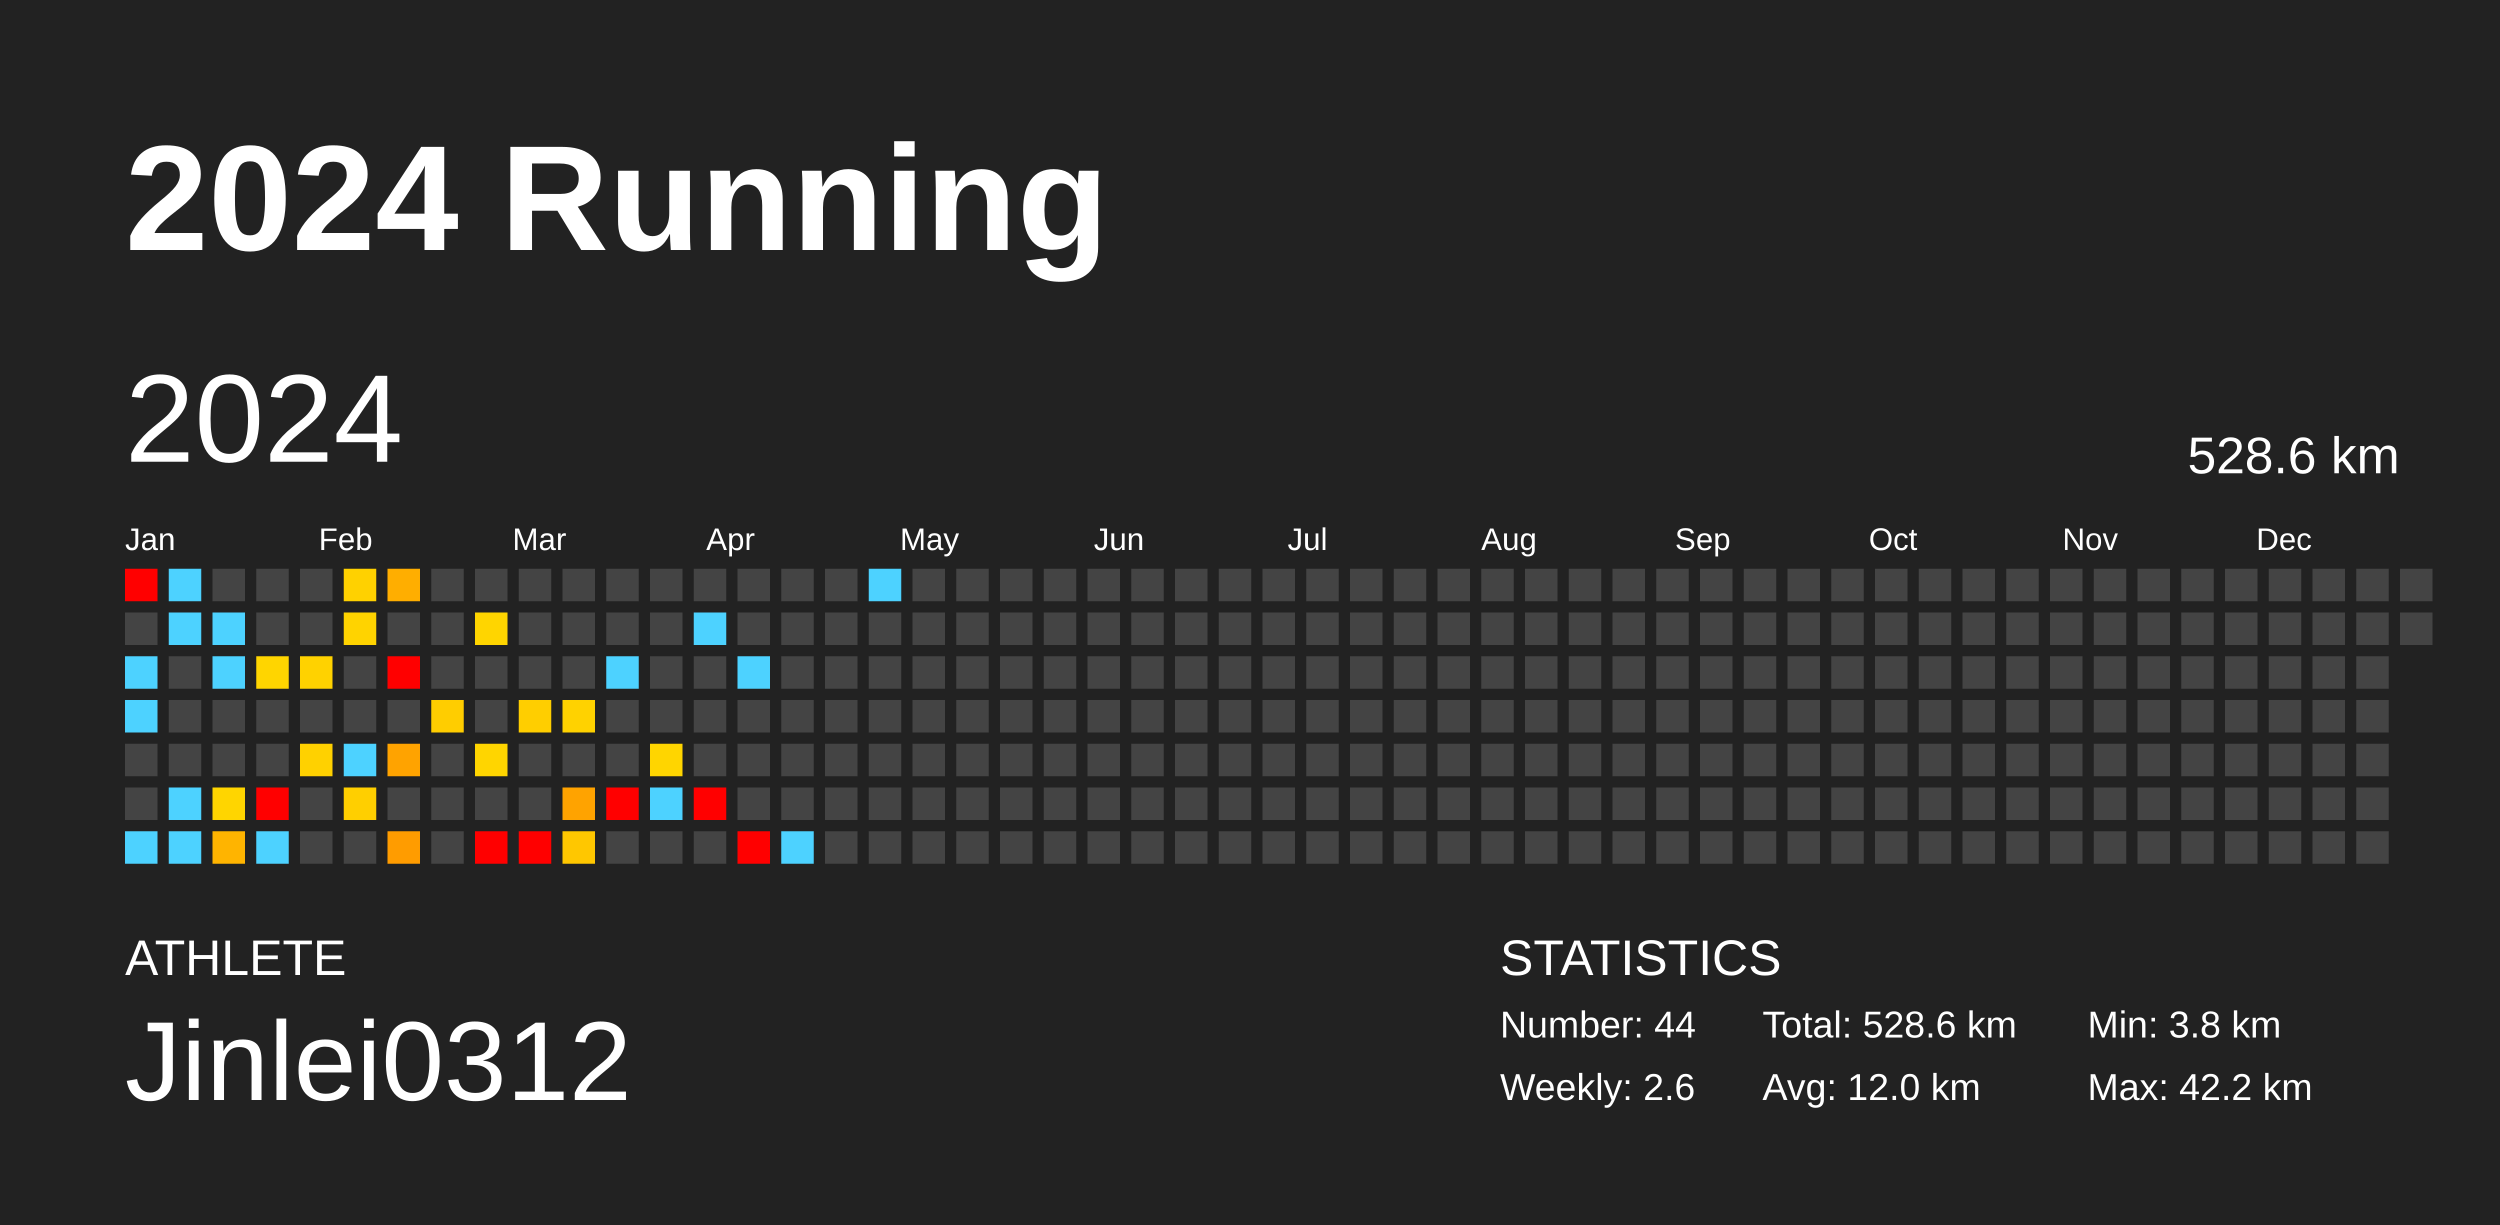
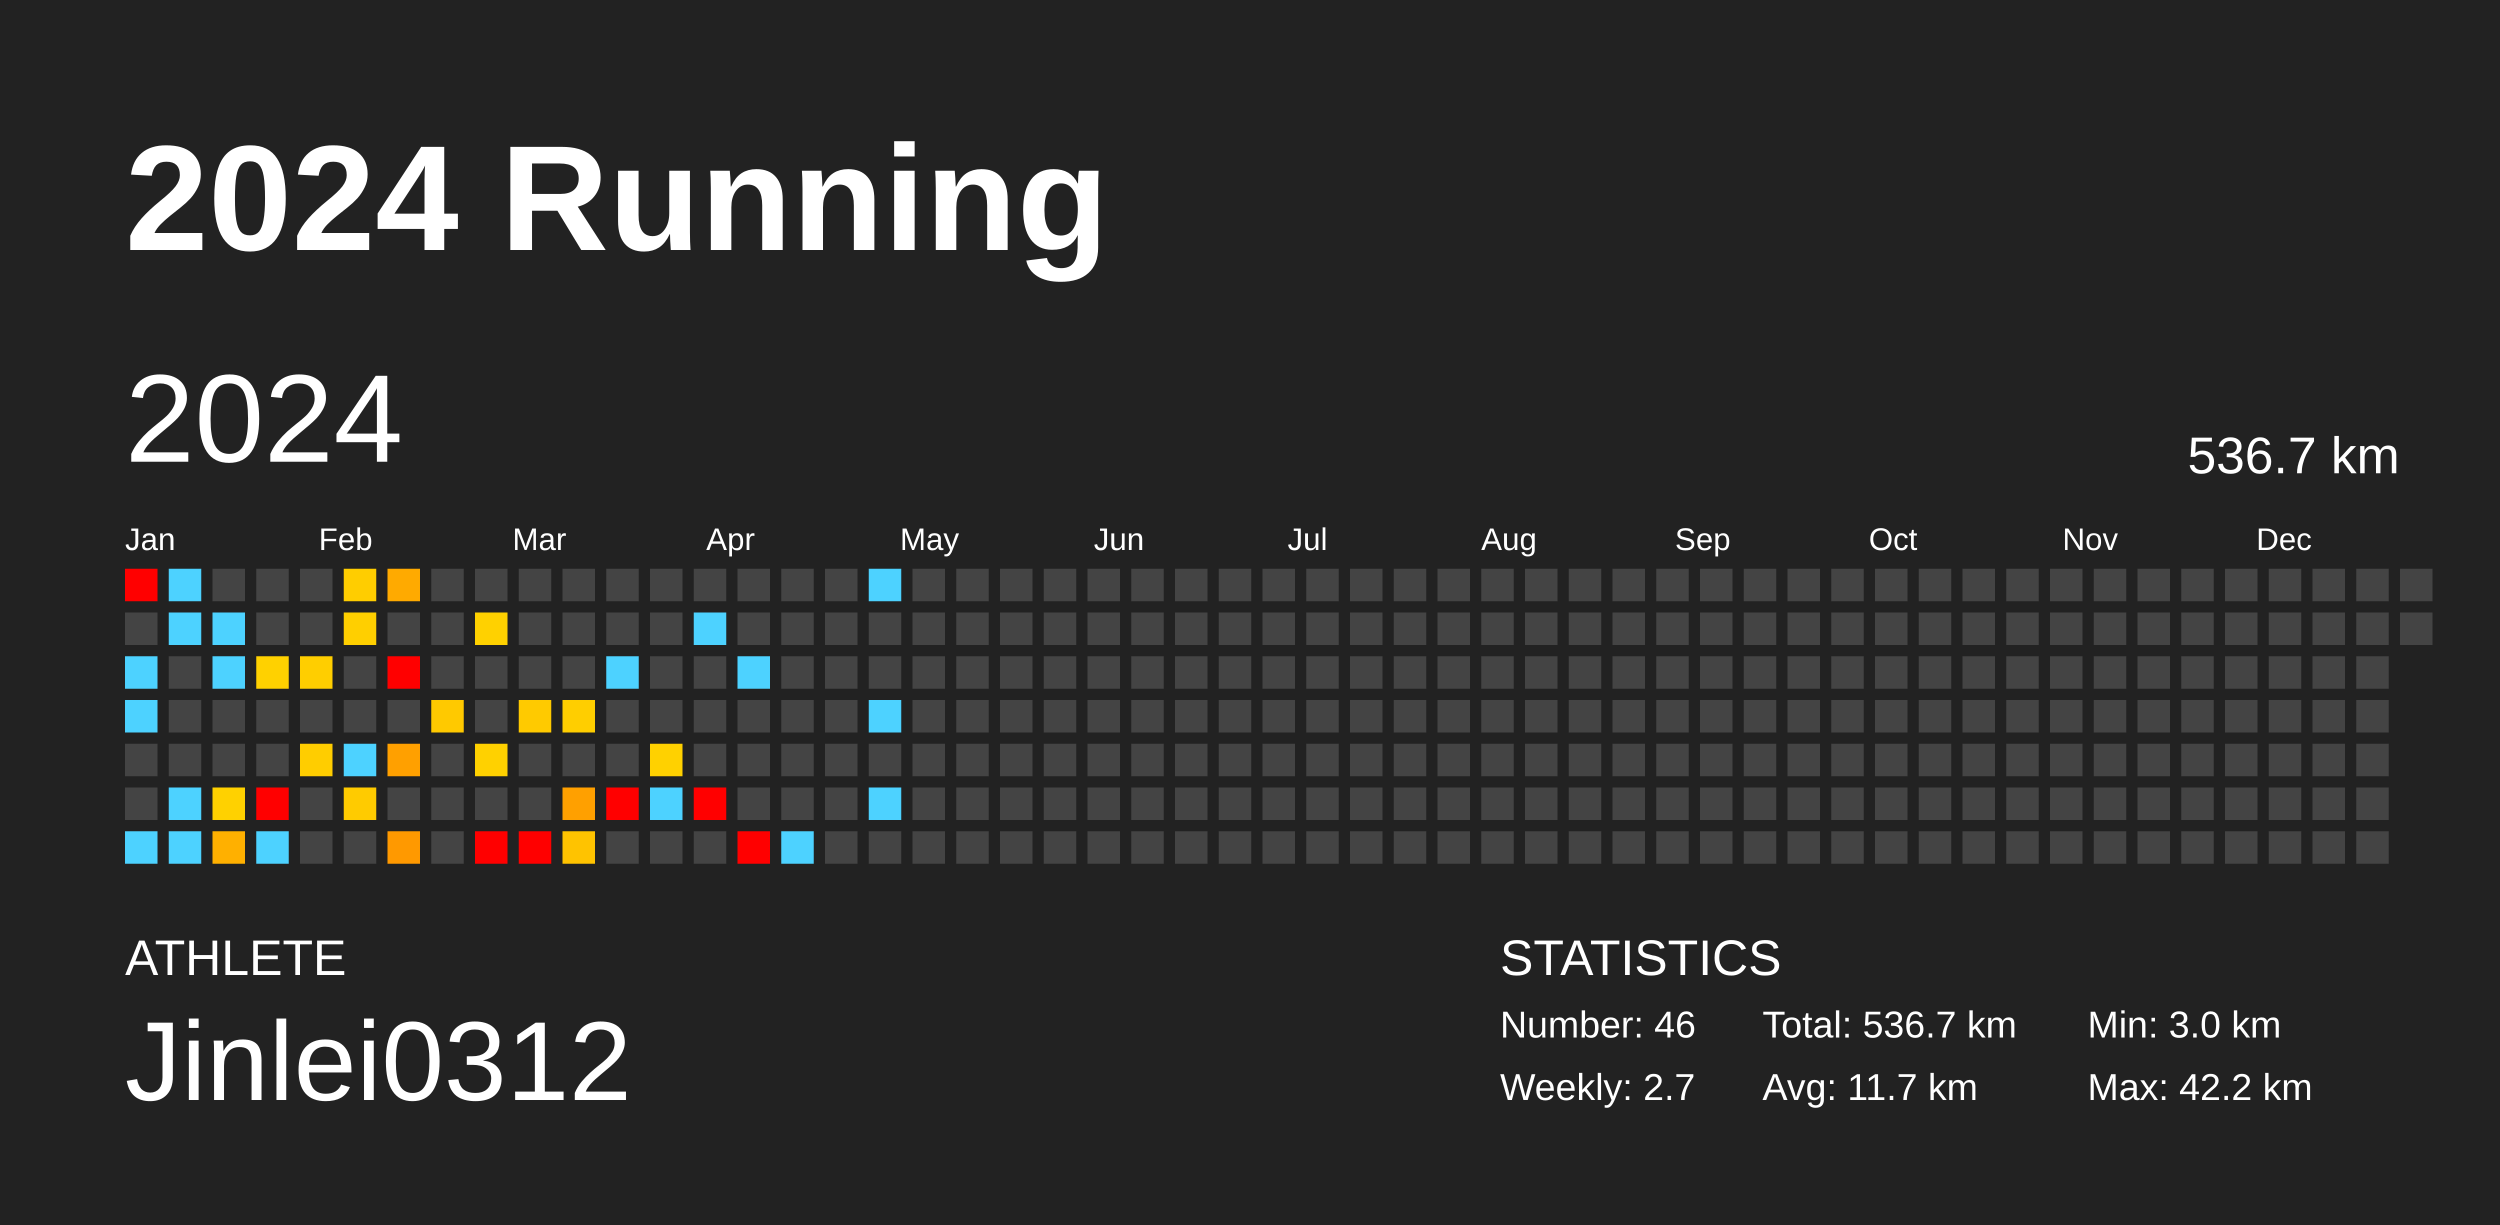
<svg xmlns="http://www.w3.org/2000/svg" baseProfile="full" height="98mm" version="1.1" viewBox="0,0,200,98" width="200mm">
  <defs />
  <rect fill="#222222" height="98" width="200" x="0" y="0" />
  <text fill="#FFFFFF" style="font-size:12px; font-family:Arial; font-weight:bold;" x="10" y="20">2024 Running</text>
  <text fill="#FFFFFF" style="font-size:4px; font-family:Arial" x="10" y="78">ATHLETE</text>
  <text fill="#FFFFFF" style="font-size:9px; font-family:Arial" x="10" y="88">Jinlei0312</text>
  <text fill="#FFFFFF" style="font-size:4px; font-family:Arial" x="120" y="78">STATISTICS</text>
-   <text fill="#FFFFFF" style="font-size:3px; font-family:Arial" x="120" y="83">Number: 44</text>
-   <text fill="#FFFFFF" style="font-size:3px; font-family:Arial" x="120" y="88">Weekly: 2.6</text>
-   <text fill="#FFFFFF" style="font-size:3px; font-family:Arial" x="141" y="83">Total: 528.6 km</text>
-   <text fill="#FFFFFF" style="font-size:3px; font-family:Arial" x="141" y="88">Avg: 12.0 km</text>
-   <text fill="#FFFFFF" style="font-size:3px; font-family:Arial" x="167" y="83">Min: 3.8 km</text>
+   <text fill="#FFFFFF" style="font-size:3px; font-family:Arial" x="120" y="83">Number: 46</text>
+   <text fill="#FFFFFF" style="font-size:3px; font-family:Arial" x="120" y="88">Weekly: 2.7</text>
+   <text fill="#FFFFFF" style="font-size:3px; font-family:Arial" x="141" y="83">Total: 536.7 km</text>
+   <text fill="#FFFFFF" style="font-size:3px; font-family:Arial" x="141" y="88">Avg: 11.7 km</text>
+   <text fill="#FFFFFF" style="font-size:3px; font-family:Arial" x="167" y="83">Min: 3.0 km</text>
  <text fill="#FFFFFF" style="font-size:3px; font-family:Arial" x="167" y="88">Max: 42.2 km</text>
  <text dominant-baseline="hanging" fill="#FFFFFF" style="font-size:10.0px; font-family:Arial;" x="10" y="30">2024</text>
-   <text dominant-baseline="hanging" fill="#FFFFFF" style="font-size:4.125px; font-family:Arial;" x="175" y="35">528.6 km</text>
+   <text dominant-baseline="hanging" fill="#FFFFFF" style="font-size:4.125px; font-family:Arial;" x="175" y="35">536.7 km</text>
  <text fill="#FFFFFF" style="font-size:2.5px; font-family:Arial" x="10.0" y="44">Jan</text>
  <text fill="#FFFFFF" style="font-size:2.5px; font-family:Arial" x="25.5" y="44">Feb</text>
  <text fill="#FFFFFF" style="font-size:2.5px; font-family:Arial" x="41.0" y="44">Mar</text>
  <text fill="#FFFFFF" style="font-size:2.5px; font-family:Arial" x="56.5" y="44">Apr</text>
  <text fill="#FFFFFF" style="font-size:2.5px; font-family:Arial" x="72.0" y="44">May</text>
  <text fill="#FFFFFF" style="font-size:2.5px; font-family:Arial" x="87.5" y="44">Jun</text>
  <text fill="#FFFFFF" style="font-size:2.5px; font-family:Arial" x="103.0" y="44">Jul</text>
  <text fill="#FFFFFF" style="font-size:2.5px; font-family:Arial" x="118.5" y="44">Aug</text>
  <text fill="#FFFFFF" style="font-size:2.5px; font-family:Arial" x="134.0" y="44">Sep</text>
  <text fill="#FFFFFF" style="font-size:2.5px; font-family:Arial" x="149.5" y="44">Oct</text>
  <text fill="#FFFFFF" style="font-size:2.5px; font-family:Arial" x="165.0" y="44">Nov</text>
  <text fill="#FFFFFF" style="font-size:2.5px; font-family:Arial" x="180.5" y="44">Dec</text>
  <rect fill="red" height="2.6" width="2.6" x="10.0" y="45.5" />
  <rect fill="#444444" height="2.6" width="2.6" x="10.0" y="49.0" />
  <rect fill="#4dd2ff" height="2.6" width="2.6" x="10.0" y="52.5" />
  <rect fill="#4dd2ff" height="2.6" width="2.6" x="10.0" y="56.0" />
  <rect fill="#444444" height="2.6" width="2.6" x="10.0" y="59.5" />
  <rect fill="#444444" height="2.6" width="2.6" x="10.0" y="63.0" />
  <rect fill="#4dd2ff" height="2.6" width="2.6" x="10.0" y="66.5" />
  <rect fill="#4dd2ff" height="2.6" width="2.6" x="13.5" y="45.5" />
  <rect fill="#4dd2ff" height="2.6" width="2.6" x="13.5" y="49.0" />
  <rect fill="#444444" height="2.6" width="2.6" x="13.5" y="52.5" />
  <rect fill="#444444" height="2.6" width="2.6" x="13.5" y="56.0" />
  <rect fill="#444444" height="2.6" width="2.6" x="13.5" y="59.5" />
  <rect fill="#4dd2ff" height="2.6" width="2.6" x="13.5" y="63.0" />
  <rect fill="#4dd2ff" height="2.6" width="2.6" x="13.5" y="66.5" />
  <rect fill="#444444" height="2.6" width="2.6" x="17.0" y="45.5" />
  <rect fill="#4dd2ff" height="2.6" width="2.6" x="17.0" y="49.0" />
  <rect fill="#4dd2ff" height="2.6" width="2.6" x="17.0" y="52.5" />
  <rect fill="#444444" height="2.6" width="2.6" x="17.0" y="56.0" />
  <rect fill="#444444" height="2.6" width="2.6" x="17.0" y="59.5" />
-   <rect fill="#ffd500" height="2.6" width="2.6" x="17.0" y="63.0" />
-   <rect fill="#ffb400" height="2.6" width="2.6" x="17.0" y="66.5" />
+   <rect fill="#ffd100" height="2.6" width="2.6" x="17.0" y="63.0" />
+   <rect fill="#ffb000" height="2.6" width="2.6" x="17.0" y="66.5" />
  <rect fill="#444444" height="2.6" width="2.6" x="20.5" y="45.5" />
  <rect fill="#444444" height="2.6" width="2.6" x="20.5" y="49.0" />
-   <rect fill="#ffd500" height="2.6" width="2.6" x="20.5" y="52.5" />
+   <rect fill="#ffd100" height="2.6" width="2.6" x="20.5" y="52.5" />
  <rect fill="#444444" height="2.6" width="2.6" x="20.5" y="56.0" />
  <rect fill="#444444" height="2.6" width="2.6" x="20.5" y="59.5" />
  <rect fill="red" height="2.6" width="2.6" x="20.5" y="63.0" />
  <rect fill="#4dd2ff" height="2.6" width="2.6" x="20.5" y="66.5" />
  <rect fill="#444444" height="2.6" width="2.6" x="24.0" y="45.5" />
  <rect fill="#444444" height="2.6" width="2.6" x="24.0" y="49.0" />
-   <rect fill="#ffd200" height="2.6" width="2.6" x="24.0" y="52.5" />
+   <rect fill="#ffce00" height="2.6" width="2.6" x="24.0" y="52.5" />
  <rect fill="#444444" height="2.6" width="2.6" x="24.0" y="56.0" />
-   <rect fill="#ffd100" height="2.6" width="2.6" x="24.0" y="59.5" />
+   <rect fill="#ffcd00" height="2.6" width="2.6" x="24.0" y="59.5" />
  <rect fill="#444444" height="2.6" width="2.6" x="24.0" y="63.0" />
  <rect fill="#444444" height="2.6" width="2.6" x="24.0" y="66.5" />
-   <rect fill="#ffd100" height="2.6" width="2.6" x="27.5" y="45.5" />
-   <rect fill="#ffd300" height="2.6" width="2.6" x="27.5" y="49.0" />
+   <rect fill="#ffcd00" height="2.6" width="2.6" x="27.5" y="45.5" />
+   <rect fill="#ffcf00" height="2.6" width="2.6" x="27.5" y="49.0" />
  <rect fill="#444444" height="2.6" width="2.6" x="27.5" y="52.5" />
  <rect fill="#444444" height="2.6" width="2.6" x="27.5" y="56.0" />
  <rect fill="#4dd2ff" height="2.6" width="2.6" x="27.5" y="59.5" />
-   <rect fill="#ffcf00" height="2.6" width="2.6" x="27.5" y="63.0" />
+   <rect fill="#ffcb00" height="2.6" width="2.6" x="27.5" y="63.0" />
  <rect fill="#444444" height="2.6" width="2.6" x="27.5" y="66.5" />
-   <rect fill="#ffae00" height="2.6" width="2.6" x="31.0" y="45.5" />
+   <rect fill="#ffaa00" height="2.6" width="2.6" x="31.0" y="45.5" />
  <rect fill="#444444" height="2.6" width="2.6" x="31.0" y="49.0" />
  <rect fill="red" height="2.6" width="2.6" x="31.0" y="52.5" />
  <rect fill="#444444" height="2.6" width="2.6" x="31.0" y="56.0" />
-   <rect fill="#ffa300" height="2.6" width="2.6" x="31.0" y="59.5" />
+   <rect fill="#ffa000" height="2.6" width="2.6" x="31.0" y="59.5" />
  <rect fill="#444444" height="2.6" width="2.6" x="31.0" y="63.0" />
-   <rect fill="#ff9c00" height="2.6" width="2.6" x="31.0" y="66.5" />
+   <rect fill="#ff9900" height="2.6" width="2.6" x="31.0" y="66.5" />
  <rect fill="#444444" height="2.6" width="2.6" x="34.5" y="45.5" />
  <rect fill="#444444" height="2.6" width="2.6" x="34.5" y="49.0" />
  <rect fill="#444444" height="2.6" width="2.6" x="34.5" y="52.5" />
-   <rect fill="#ffcd00" height="2.6" width="2.6" x="34.5" y="56.0" />
+   <rect fill="#ffc900" height="2.6" width="2.6" x="34.5" y="56.0" />
  <rect fill="#444444" height="2.6" width="2.6" x="34.5" y="59.5" />
  <rect fill="#444444" height="2.6" width="2.6" x="34.5" y="63.0" />
  <rect fill="#444444" height="2.6" width="2.6" x="34.5" y="66.5" />
  <rect fill="#444444" height="2.6" width="2.6" x="38.0" y="45.5" />
-   <rect fill="#ffd500" height="2.6" width="2.6" x="38.0" y="49.0" />
+   <rect fill="#ffd100" height="2.6" width="2.6" x="38.0" y="49.0" />
  <rect fill="#444444" height="2.6" width="2.6" x="38.0" y="52.5" />
  <rect fill="#444444" height="2.6" width="2.6" x="38.0" y="56.0" />
-   <rect fill="#ffd500" height="2.6" width="2.6" x="38.0" y="59.5" />
+   <rect fill="#ffd100" height="2.6" width="2.6" x="38.0" y="59.5" />
  <rect fill="#444444" height="2.6" width="2.6" x="38.0" y="63.0" />
  <rect fill="red" height="2.6" width="2.6" x="38.0" y="66.5" />
  <rect fill="#444444" height="2.6" width="2.6" x="41.5" y="45.5" />
  <rect fill="#444444" height="2.6" width="2.6" x="41.5" y="49.0" />
  <rect fill="#444444" height="2.6" width="2.6" x="41.5" y="52.5" />
-   <rect fill="#ffce00" height="2.6" width="2.6" x="41.5" y="56.0" />
+   <rect fill="#ffca00" height="2.6" width="2.6" x="41.5" y="56.0" />
  <rect fill="#444444" height="2.6" width="2.6" x="41.5" y="59.5" />
  <rect fill="#444444" height="2.6" width="2.6" x="41.5" y="63.0" />
  <rect fill="red" height="2.6" width="2.6" x="41.5" y="66.5" />
  <rect fill="#444444" height="2.6" width="2.6" x="45.0" y="45.5" />
  <rect fill="#444444" height="2.6" width="2.6" x="45.0" y="49.0" />
  <rect fill="#444444" height="2.6" width="2.6" x="45.0" y="52.5" />
-   <rect fill="#ffd200" height="2.6" width="2.6" x="45.0" y="56.0" />
+   <rect fill="#ffce00" height="2.6" width="2.6" x="45.0" y="56.0" />
  <rect fill="#444444" height="2.6" width="2.6" x="45.0" y="59.5" />
-   <rect fill="#ffa300" height="2.6" width="2.6" x="45.0" y="63.0" />
-   <rect fill="#ffc700" height="2.6" width="2.6" x="45.0" y="66.5" />
+   <rect fill="#ffa000" height="2.6" width="2.6" x="45.0" y="63.0" />
+   <rect fill="#ffc300" height="2.6" width="2.6" x="45.0" y="66.5" />
  <rect fill="#444444" height="2.6" width="2.6" x="48.5" y="45.5" />
  <rect fill="#444444" height="2.6" width="2.6" x="48.5" y="49.0" />
  <rect fill="#4dd2ff" height="2.6" width="2.6" x="48.5" y="52.5" />
  <rect fill="#444444" height="2.6" width="2.6" x="48.5" y="56.0" />
  <rect fill="#444444" height="2.6" width="2.6" x="48.5" y="59.5" />
  <rect fill="red" height="2.6" width="2.6" x="48.5" y="63.0" />
  <rect fill="#444444" height="2.6" width="2.6" x="48.5" y="66.5" />
  <rect fill="#444444" height="2.6" width="2.6" x="52.0" y="45.5" />
  <rect fill="#444444" height="2.6" width="2.6" x="52.0" y="49.0" />
  <rect fill="#444444" height="2.6" width="2.6" x="52.0" y="52.5" />
  <rect fill="#444444" height="2.6" width="2.6" x="52.0" y="56.0" />
-   <rect fill="#ffd500" height="2.6" width="2.6" x="52.0" y="59.5" />
+   <rect fill="#ffd100" height="2.6" width="2.6" x="52.0" y="59.5" />
  <rect fill="#4dd2ff" height="2.6" width="2.6" x="52.0" y="63.0" />
  <rect fill="#444444" height="2.6" width="2.6" x="52.0" y="66.5" />
  <rect fill="#444444" height="2.6" width="2.6" x="55.5" y="45.5" />
  <rect fill="#4dd2ff" height="2.6" width="2.6" x="55.5" y="49.0" />
  <rect fill="#444444" height="2.6" width="2.6" x="55.5" y="52.5" />
  <rect fill="#444444" height="2.6" width="2.6" x="55.5" y="56.0" />
  <rect fill="#444444" height="2.6" width="2.6" x="55.5" y="59.5" />
  <rect fill="red" height="2.6" width="2.6" x="55.5" y="63.0" />
  <rect fill="#444444" height="2.6" width="2.6" x="55.5" y="66.5" />
  <rect fill="#444444" height="2.6" width="2.6" x="59.0" y="45.5" />
  <rect fill="#444444" height="2.6" width="2.6" x="59.0" y="49.0" />
  <rect fill="#4dd2ff" height="2.6" width="2.6" x="59.0" y="52.5" />
  <rect fill="#444444" height="2.6" width="2.6" x="59.0" y="56.0" />
  <rect fill="#444444" height="2.6" width="2.6" x="59.0" y="59.5" />
  <rect fill="#444444" height="2.6" width="2.6" x="59.0" y="63.0" />
  <rect fill="red" height="2.6" width="2.6" x="59.0" y="66.5" />
  <rect fill="#444444" height="2.6" width="2.6" x="62.5" y="45.5" />
  <rect fill="#444444" height="2.6" width="2.6" x="62.5" y="49.0" />
  <rect fill="#444444" height="2.6" width="2.6" x="62.5" y="52.5" />
  <rect fill="#444444" height="2.6" width="2.6" x="62.5" y="56.0" />
  <rect fill="#444444" height="2.6" width="2.6" x="62.5" y="59.5" />
  <rect fill="#444444" height="2.6" width="2.6" x="62.5" y="63.0" />
  <rect fill="#4dd2ff" height="2.6" width="2.6" x="62.5" y="66.5" />
  <rect fill="#444444" height="2.6" width="2.6" x="66.0" y="45.5" />
  <rect fill="#444444" height="2.6" width="2.6" x="66.0" y="49.0" />
  <rect fill="#444444" height="2.6" width="2.6" x="66.0" y="52.5" />
  <rect fill="#444444" height="2.6" width="2.6" x="66.0" y="56.0" />
  <rect fill="#444444" height="2.6" width="2.6" x="66.0" y="59.5" />
  <rect fill="#444444" height="2.6" width="2.6" x="66.0" y="63.0" />
  <rect fill="#444444" height="2.6" width="2.6" x="66.0" y="66.5" />
  <rect fill="#4dd2ff" height="2.6" width="2.6" x="69.5" y="45.5" />
  <rect fill="#444444" height="2.6" width="2.6" x="69.5" y="49.0" />
  <rect fill="#444444" height="2.6" width="2.6" x="69.5" y="52.5" />
-   <rect fill="#444444" height="2.6" width="2.6" x="69.5" y="56.0" />
+   <rect fill="#4dd2ff" height="2.6" width="2.6" x="69.5" y="56.0" />
  <rect fill="#444444" height="2.6" width="2.6" x="69.5" y="59.5" />
-   <rect fill="#444444" height="2.6" width="2.6" x="69.5" y="63.0" />
+   <rect fill="#4dd2ff" height="2.6" width="2.6" x="69.5" y="63.0" />
  <rect fill="#444444" height="2.6" width="2.6" x="69.5" y="66.5" />
  <rect fill="#444444" height="2.6" width="2.6" x="73.0" y="45.5" />
  <rect fill="#444444" height="2.6" width="2.6" x="73.0" y="49.0" />
  <rect fill="#444444" height="2.6" width="2.6" x="73.0" y="52.5" />
  <rect fill="#444444" height="2.6" width="2.6" x="73.0" y="56.0" />
  <rect fill="#444444" height="2.6" width="2.6" x="73.0" y="59.5" />
  <rect fill="#444444" height="2.6" width="2.6" x="73.0" y="63.0" />
  <rect fill="#444444" height="2.6" width="2.6" x="73.0" y="66.5" />
  <rect fill="#444444" height="2.6" width="2.6" x="76.5" y="45.5" />
  <rect fill="#444444" height="2.6" width="2.6" x="76.5" y="49.0" />
  <rect fill="#444444" height="2.6" width="2.6" x="76.5" y="52.5" />
  <rect fill="#444444" height="2.6" width="2.6" x="76.5" y="56.0" />
  <rect fill="#444444" height="2.6" width="2.6" x="76.5" y="59.5" />
  <rect fill="#444444" height="2.6" width="2.6" x="76.5" y="63.0" />
  <rect fill="#444444" height="2.6" width="2.6" x="76.5" y="66.5" />
  <rect fill="#444444" height="2.6" width="2.6" x="80.0" y="45.5" />
  <rect fill="#444444" height="2.6" width="2.6" x="80.0" y="49.0" />
  <rect fill="#444444" height="2.6" width="2.6" x="80.0" y="52.5" />
  <rect fill="#444444" height="2.6" width="2.6" x="80.0" y="56.0" />
  <rect fill="#444444" height="2.6" width="2.6" x="80.0" y="59.5" />
  <rect fill="#444444" height="2.6" width="2.6" x="80.0" y="63.0" />
  <rect fill="#444444" height="2.6" width="2.6" x="80.0" y="66.5" />
  <rect fill="#444444" height="2.6" width="2.6" x="83.5" y="45.5" />
  <rect fill="#444444" height="2.6" width="2.6" x="83.5" y="49.0" />
  <rect fill="#444444" height="2.6" width="2.6" x="83.5" y="52.5" />
  <rect fill="#444444" height="2.6" width="2.6" x="83.5" y="56.0" />
  <rect fill="#444444" height="2.6" width="2.6" x="83.5" y="59.5" />
  <rect fill="#444444" height="2.6" width="2.6" x="83.5" y="63.0" />
  <rect fill="#444444" height="2.6" width="2.6" x="83.5" y="66.5" />
  <rect fill="#444444" height="2.6" width="2.6" x="87.0" y="45.5" />
  <rect fill="#444444" height="2.6" width="2.6" x="87.0" y="49.0" />
  <rect fill="#444444" height="2.6" width="2.6" x="87.0" y="52.5" />
  <rect fill="#444444" height="2.6" width="2.6" x="87.0" y="56.0" />
  <rect fill="#444444" height="2.6" width="2.6" x="87.0" y="59.5" />
  <rect fill="#444444" height="2.6" width="2.6" x="87.0" y="63.0" />
  <rect fill="#444444" height="2.6" width="2.6" x="87.0" y="66.5" />
  <rect fill="#444444" height="2.6" width="2.6" x="90.5" y="45.5" />
  <rect fill="#444444" height="2.6" width="2.6" x="90.5" y="49.0" />
  <rect fill="#444444" height="2.6" width="2.6" x="90.5" y="52.5" />
  <rect fill="#444444" height="2.6" width="2.6" x="90.5" y="56.0" />
  <rect fill="#444444" height="2.6" width="2.6" x="90.5" y="59.5" />
  <rect fill="#444444" height="2.6" width="2.6" x="90.5" y="63.0" />
  <rect fill="#444444" height="2.6" width="2.6" x="90.5" y="66.5" />
  <rect fill="#444444" height="2.6" width="2.6" x="94.0" y="45.5" />
  <rect fill="#444444" height="2.6" width="2.6" x="94.0" y="49.0" />
  <rect fill="#444444" height="2.6" width="2.6" x="94.0" y="52.5" />
  <rect fill="#444444" height="2.6" width="2.6" x="94.0" y="56.0" />
  <rect fill="#444444" height="2.6" width="2.6" x="94.0" y="59.5" />
  <rect fill="#444444" height="2.6" width="2.6" x="94.0" y="63.0" />
  <rect fill="#444444" height="2.6" width="2.6" x="94.0" y="66.5" />
  <rect fill="#444444" height="2.6" width="2.6" x="97.5" y="45.5" />
  <rect fill="#444444" height="2.6" width="2.6" x="97.5" y="49.0" />
  <rect fill="#444444" height="2.6" width="2.6" x="97.5" y="52.5" />
  <rect fill="#444444" height="2.6" width="2.6" x="97.5" y="56.0" />
  <rect fill="#444444" height="2.6" width="2.6" x="97.5" y="59.5" />
  <rect fill="#444444" height="2.6" width="2.6" x="97.5" y="63.0" />
  <rect fill="#444444" height="2.6" width="2.6" x="97.5" y="66.5" />
  <rect fill="#444444" height="2.6" width="2.6" x="101.0" y="45.5" />
  <rect fill="#444444" height="2.6" width="2.6" x="101.0" y="49.0" />
  <rect fill="#444444" height="2.6" width="2.6" x="101.0" y="52.5" />
  <rect fill="#444444" height="2.6" width="2.6" x="101.0" y="56.0" />
  <rect fill="#444444" height="2.6" width="2.6" x="101.0" y="59.5" />
  <rect fill="#444444" height="2.6" width="2.6" x="101.0" y="63.0" />
  <rect fill="#444444" height="2.6" width="2.6" x="101.0" y="66.5" />
  <rect fill="#444444" height="2.6" width="2.6" x="104.5" y="45.5" />
  <rect fill="#444444" height="2.6" width="2.6" x="104.5" y="49.0" />
  <rect fill="#444444" height="2.6" width="2.6" x="104.5" y="52.5" />
  <rect fill="#444444" height="2.6" width="2.6" x="104.5" y="56.0" />
  <rect fill="#444444" height="2.6" width="2.6" x="104.5" y="59.5" />
  <rect fill="#444444" height="2.6" width="2.6" x="104.5" y="63.0" />
  <rect fill="#444444" height="2.6" width="2.6" x="104.5" y="66.5" />
  <rect fill="#444444" height="2.6" width="2.6" x="108.0" y="45.5" />
  <rect fill="#444444" height="2.6" width="2.6" x="108.0" y="49.0" />
  <rect fill="#444444" height="2.6" width="2.6" x="108.0" y="52.5" />
  <rect fill="#444444" height="2.6" width="2.6" x="108.0" y="56.0" />
  <rect fill="#444444" height="2.6" width="2.6" x="108.0" y="59.5" />
  <rect fill="#444444" height="2.6" width="2.6" x="108.0" y="63.0" />
  <rect fill="#444444" height="2.6" width="2.6" x="108.0" y="66.5" />
  <rect fill="#444444" height="2.6" width="2.6" x="111.5" y="45.5" />
  <rect fill="#444444" height="2.6" width="2.6" x="111.5" y="49.0" />
  <rect fill="#444444" height="2.6" width="2.6" x="111.5" y="52.5" />
  <rect fill="#444444" height="2.6" width="2.6" x="111.5" y="56.0" />
  <rect fill="#444444" height="2.6" width="2.6" x="111.5" y="59.5" />
  <rect fill="#444444" height="2.6" width="2.6" x="111.5" y="63.0" />
  <rect fill="#444444" height="2.6" width="2.6" x="111.5" y="66.5" />
  <rect fill="#444444" height="2.6" width="2.6" x="115.0" y="45.5" />
  <rect fill="#444444" height="2.6" width="2.6" x="115.0" y="49.0" />
  <rect fill="#444444" height="2.6" width="2.6" x="115.0" y="52.5" />
  <rect fill="#444444" height="2.6" width="2.6" x="115.0" y="56.0" />
  <rect fill="#444444" height="2.6" width="2.6" x="115.0" y="59.5" />
  <rect fill="#444444" height="2.6" width="2.6" x="115.0" y="63.0" />
  <rect fill="#444444" height="2.6" width="2.6" x="115.0" y="66.5" />
  <rect fill="#444444" height="2.6" width="2.6" x="118.5" y="45.5" />
  <rect fill="#444444" height="2.6" width="2.6" x="118.5" y="49.0" />
  <rect fill="#444444" height="2.6" width="2.6" x="118.5" y="52.5" />
  <rect fill="#444444" height="2.6" width="2.6" x="118.5" y="56.0" />
  <rect fill="#444444" height="2.6" width="2.6" x="118.5" y="59.5" />
  <rect fill="#444444" height="2.6" width="2.6" x="118.5" y="63.0" />
  <rect fill="#444444" height="2.6" width="2.6" x="118.5" y="66.5" />
  <rect fill="#444444" height="2.6" width="2.6" x="122.0" y="45.5" />
  <rect fill="#444444" height="2.6" width="2.6" x="122.0" y="49.0" />
  <rect fill="#444444" height="2.6" width="2.6" x="122.0" y="52.5" />
  <rect fill="#444444" height="2.6" width="2.6" x="122.0" y="56.0" />
  <rect fill="#444444" height="2.6" width="2.6" x="122.0" y="59.5" />
  <rect fill="#444444" height="2.6" width="2.6" x="122.0" y="63.0" />
  <rect fill="#444444" height="2.6" width="2.6" x="122.0" y="66.5" />
  <rect fill="#444444" height="2.6" width="2.6" x="125.5" y="45.5" />
  <rect fill="#444444" height="2.6" width="2.6" x="125.5" y="49.0" />
  <rect fill="#444444" height="2.6" width="2.6" x="125.5" y="52.5" />
  <rect fill="#444444" height="2.6" width="2.6" x="125.5" y="56.0" />
  <rect fill="#444444" height="2.6" width="2.6" x="125.5" y="59.5" />
  <rect fill="#444444" height="2.6" width="2.6" x="125.5" y="63.0" />
  <rect fill="#444444" height="2.6" width="2.6" x="125.5" y="66.5" />
  <rect fill="#444444" height="2.6" width="2.6" x="129.0" y="45.5" />
  <rect fill="#444444" height="2.6" width="2.6" x="129.0" y="49.0" />
  <rect fill="#444444" height="2.6" width="2.6" x="129.0" y="52.5" />
  <rect fill="#444444" height="2.6" width="2.6" x="129.0" y="56.0" />
  <rect fill="#444444" height="2.6" width="2.6" x="129.0" y="59.5" />
  <rect fill="#444444" height="2.6" width="2.6" x="129.0" y="63.0" />
  <rect fill="#444444" height="2.6" width="2.6" x="129.0" y="66.5" />
  <rect fill="#444444" height="2.6" width="2.6" x="132.5" y="45.5" />
  <rect fill="#444444" height="2.6" width="2.6" x="132.5" y="49.0" />
  <rect fill="#444444" height="2.6" width="2.6" x="132.5" y="52.5" />
  <rect fill="#444444" height="2.6" width="2.6" x="132.5" y="56.0" />
  <rect fill="#444444" height="2.6" width="2.6" x="132.5" y="59.5" />
  <rect fill="#444444" height="2.6" width="2.6" x="132.5" y="63.0" />
  <rect fill="#444444" height="2.6" width="2.6" x="132.5" y="66.5" />
  <rect fill="#444444" height="2.6" width="2.6" x="136.0" y="45.5" />
  <rect fill="#444444" height="2.6" width="2.6" x="136.0" y="49.0" />
  <rect fill="#444444" height="2.6" width="2.6" x="136.0" y="52.5" />
  <rect fill="#444444" height="2.6" width="2.6" x="136.0" y="56.0" />
  <rect fill="#444444" height="2.6" width="2.6" x="136.0" y="59.5" />
  <rect fill="#444444" height="2.6" width="2.6" x="136.0" y="63.0" />
  <rect fill="#444444" height="2.6" width="2.6" x="136.0" y="66.5" />
  <rect fill="#444444" height="2.6" width="2.6" x="139.5" y="45.5" />
  <rect fill="#444444" height="2.6" width="2.6" x="139.5" y="49.0" />
  <rect fill="#444444" height="2.6" width="2.6" x="139.5" y="52.5" />
  <rect fill="#444444" height="2.6" width="2.6" x="139.5" y="56.0" />
  <rect fill="#444444" height="2.6" width="2.6" x="139.5" y="59.5" />
  <rect fill="#444444" height="2.6" width="2.6" x="139.5" y="63.0" />
  <rect fill="#444444" height="2.6" width="2.6" x="139.5" y="66.5" />
  <rect fill="#444444" height="2.6" width="2.6" x="143.0" y="45.5" />
  <rect fill="#444444" height="2.6" width="2.6" x="143.0" y="49.0" />
  <rect fill="#444444" height="2.6" width="2.6" x="143.0" y="52.5" />
  <rect fill="#444444" height="2.6" width="2.6" x="143.0" y="56.0" />
  <rect fill="#444444" height="2.6" width="2.6" x="143.0" y="59.5" />
  <rect fill="#444444" height="2.6" width="2.6" x="143.0" y="63.0" />
  <rect fill="#444444" height="2.6" width="2.6" x="143.0" y="66.5" />
  <rect fill="#444444" height="2.6" width="2.6" x="146.5" y="45.5" />
  <rect fill="#444444" height="2.6" width="2.6" x="146.5" y="49.0" />
  <rect fill="#444444" height="2.6" width="2.6" x="146.5" y="52.5" />
  <rect fill="#444444" height="2.6" width="2.6" x="146.5" y="56.0" />
  <rect fill="#444444" height="2.6" width="2.6" x="146.5" y="59.5" />
  <rect fill="#444444" height="2.6" width="2.6" x="146.5" y="63.0" />
  <rect fill="#444444" height="2.6" width="2.6" x="146.5" y="66.5" />
  <rect fill="#444444" height="2.6" width="2.6" x="150.0" y="45.5" />
  <rect fill="#444444" height="2.6" width="2.6" x="150.0" y="49.0" />
  <rect fill="#444444" height="2.6" width="2.6" x="150.0" y="52.5" />
  <rect fill="#444444" height="2.6" width="2.6" x="150.0" y="56.0" />
  <rect fill="#444444" height="2.6" width="2.6" x="150.0" y="59.5" />
  <rect fill="#444444" height="2.6" width="2.6" x="150.0" y="63.0" />
  <rect fill="#444444" height="2.6" width="2.6" x="150.0" y="66.5" />
  <rect fill="#444444" height="2.6" width="2.6" x="153.5" y="45.5" />
  <rect fill="#444444" height="2.6" width="2.6" x="153.5" y="49.0" />
  <rect fill="#444444" height="2.6" width="2.6" x="153.5" y="52.5" />
  <rect fill="#444444" height="2.6" width="2.6" x="153.5" y="56.0" />
  <rect fill="#444444" height="2.6" width="2.6" x="153.5" y="59.5" />
  <rect fill="#444444" height="2.6" width="2.6" x="153.5" y="63.0" />
  <rect fill="#444444" height="2.6" width="2.6" x="153.5" y="66.5" />
  <rect fill="#444444" height="2.6" width="2.6" x="157.0" y="45.5" />
  <rect fill="#444444" height="2.6" width="2.6" x="157.0" y="49.0" />
  <rect fill="#444444" height="2.6" width="2.6" x="157.0" y="52.5" />
  <rect fill="#444444" height="2.6" width="2.6" x="157.0" y="56.0" />
  <rect fill="#444444" height="2.6" width="2.6" x="157.0" y="59.5" />
  <rect fill="#444444" height="2.6" width="2.6" x="157.0" y="63.0" />
  <rect fill="#444444" height="2.6" width="2.6" x="157.0" y="66.5" />
  <rect fill="#444444" height="2.6" width="2.6" x="160.5" y="45.5" />
  <rect fill="#444444" height="2.6" width="2.6" x="160.5" y="49.0" />
  <rect fill="#444444" height="2.6" width="2.6" x="160.5" y="52.5" />
  <rect fill="#444444" height="2.6" width="2.6" x="160.5" y="56.0" />
  <rect fill="#444444" height="2.6" width="2.6" x="160.5" y="59.5" />
  <rect fill="#444444" height="2.6" width="2.6" x="160.5" y="63.0" />
  <rect fill="#444444" height="2.6" width="2.6" x="160.5" y="66.5" />
  <rect fill="#444444" height="2.6" width="2.6" x="164.0" y="45.5" />
  <rect fill="#444444" height="2.6" width="2.6" x="164.0" y="49.0" />
  <rect fill="#444444" height="2.6" width="2.6" x="164.0" y="52.5" />
  <rect fill="#444444" height="2.6" width="2.6" x="164.0" y="56.0" />
  <rect fill="#444444" height="2.6" width="2.6" x="164.0" y="59.5" />
  <rect fill="#444444" height="2.6" width="2.6" x="164.0" y="63.0" />
  <rect fill="#444444" height="2.6" width="2.6" x="164.0" y="66.5" />
  <rect fill="#444444" height="2.6" width="2.6" x="167.5" y="45.5" />
  <rect fill="#444444" height="2.6" width="2.6" x="167.5" y="49.0" />
  <rect fill="#444444" height="2.6" width="2.6" x="167.5" y="52.5" />
  <rect fill="#444444" height="2.6" width="2.6" x="167.5" y="56.0" />
  <rect fill="#444444" height="2.6" width="2.6" x="167.5" y="59.5" />
  <rect fill="#444444" height="2.6" width="2.6" x="167.5" y="63.0" />
  <rect fill="#444444" height="2.6" width="2.6" x="167.5" y="66.5" />
  <rect fill="#444444" height="2.6" width="2.6" x="171.0" y="45.5" />
  <rect fill="#444444" height="2.6" width="2.6" x="171.0" y="49.0" />
  <rect fill="#444444" height="2.6" width="2.6" x="171.0" y="52.5" />
  <rect fill="#444444" height="2.6" width="2.6" x="171.0" y="56.0" />
  <rect fill="#444444" height="2.6" width="2.6" x="171.0" y="59.5" />
  <rect fill="#444444" height="2.6" width="2.6" x="171.0" y="63.0" />
  <rect fill="#444444" height="2.6" width="2.6" x="171.0" y="66.5" />
  <rect fill="#444444" height="2.6" width="2.6" x="174.5" y="45.5" />
  <rect fill="#444444" height="2.6" width="2.6" x="174.5" y="49.0" />
  <rect fill="#444444" height="2.6" width="2.6" x="174.5" y="52.5" />
  <rect fill="#444444" height="2.6" width="2.6" x="174.5" y="56.0" />
  <rect fill="#444444" height="2.6" width="2.6" x="174.5" y="59.5" />
  <rect fill="#444444" height="2.6" width="2.6" x="174.5" y="63.0" />
  <rect fill="#444444" height="2.6" width="2.6" x="174.5" y="66.5" />
  <rect fill="#444444" height="2.6" width="2.6" x="178.0" y="45.5" />
  <rect fill="#444444" height="2.6" width="2.6" x="178.0" y="49.0" />
  <rect fill="#444444" height="2.6" width="2.6" x="178.0" y="52.5" />
  <rect fill="#444444" height="2.6" width="2.6" x="178.0" y="56.0" />
  <rect fill="#444444" height="2.6" width="2.6" x="178.0" y="59.5" />
  <rect fill="#444444" height="2.6" width="2.6" x="178.0" y="63.0" />
  <rect fill="#444444" height="2.6" width="2.6" x="178.0" y="66.5" />
  <rect fill="#444444" height="2.6" width="2.6" x="181.5" y="45.5" />
  <rect fill="#444444" height="2.6" width="2.6" x="181.5" y="49.0" />
  <rect fill="#444444" height="2.6" width="2.6" x="181.5" y="52.5" />
  <rect fill="#444444" height="2.6" width="2.6" x="181.5" y="56.0" />
  <rect fill="#444444" height="2.6" width="2.6" x="181.5" y="59.5" />
  <rect fill="#444444" height="2.6" width="2.6" x="181.5" y="63.0" />
  <rect fill="#444444" height="2.6" width="2.6" x="181.5" y="66.5" />
  <rect fill="#444444" height="2.6" width="2.6" x="185.0" y="45.5" />
  <rect fill="#444444" height="2.6" width="2.6" x="185.0" y="49.0" />
  <rect fill="#444444" height="2.6" width="2.6" x="185.0" y="52.5" />
  <rect fill="#444444" height="2.6" width="2.6" x="185.0" y="56.0" />
  <rect fill="#444444" height="2.6" width="2.6" x="185.0" y="59.5" />
  <rect fill="#444444" height="2.6" width="2.6" x="185.0" y="63.0" />
  <rect fill="#444444" height="2.6" width="2.6" x="185.0" y="66.5" />
  <rect fill="#444444" height="2.6" width="2.6" x="188.5" y="45.5" />
  <rect fill="#444444" height="2.6" width="2.6" x="188.5" y="49.0" />
  <rect fill="#444444" height="2.6" width="2.6" x="188.5" y="52.5" />
  <rect fill="#444444" height="2.6" width="2.6" x="188.5" y="56.0" />
  <rect fill="#444444" height="2.6" width="2.6" x="188.5" y="59.5" />
  <rect fill="#444444" height="2.6" width="2.6" x="188.5" y="63.0" />
  <rect fill="#444444" height="2.6" width="2.6" x="188.5" y="66.5" />
  <rect fill="#444444" height="2.6" width="2.6" x="192.0" y="45.5" />
  <rect fill="#444444" height="2.6" width="2.6" x="192.0" y="49.0" />
</svg>
